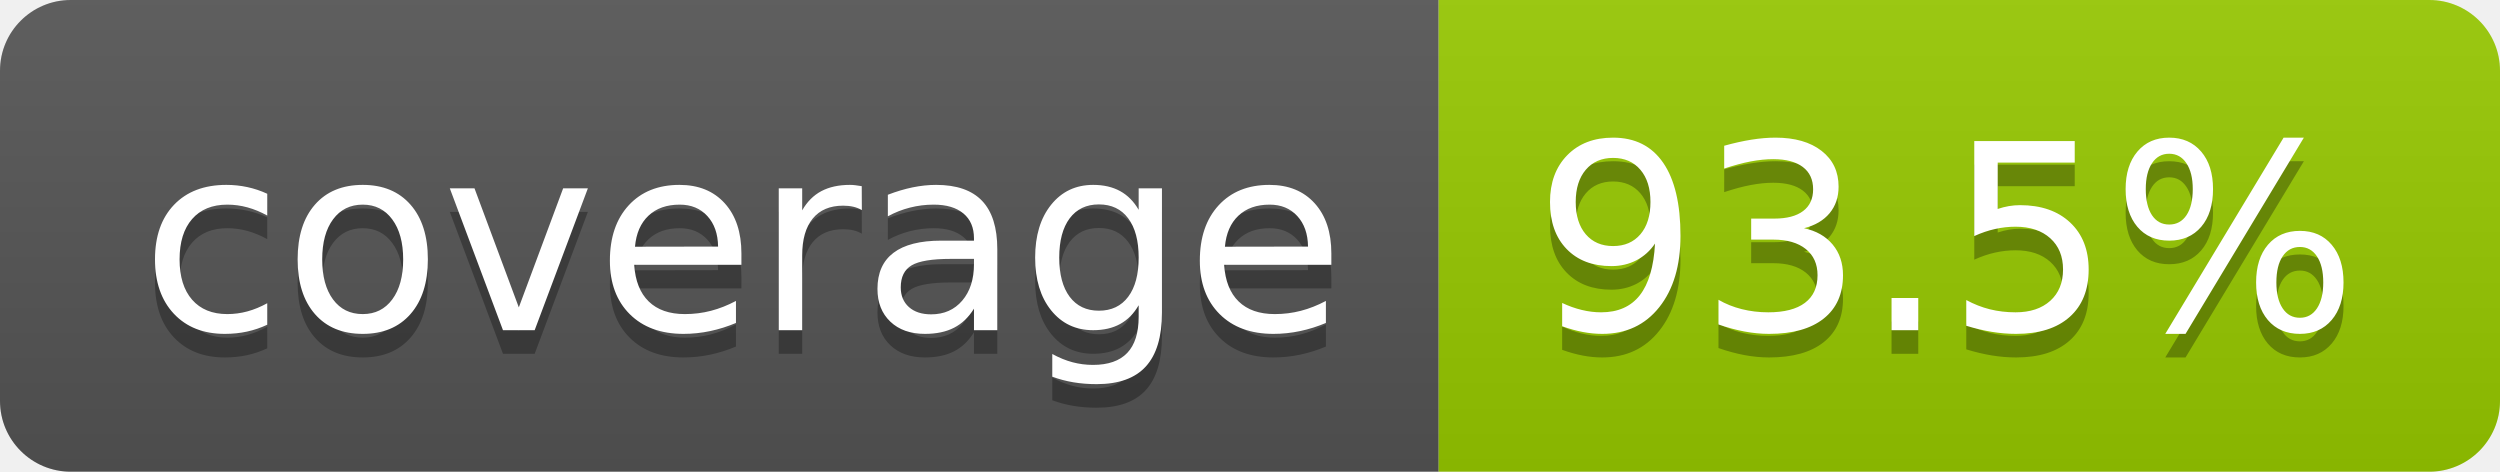
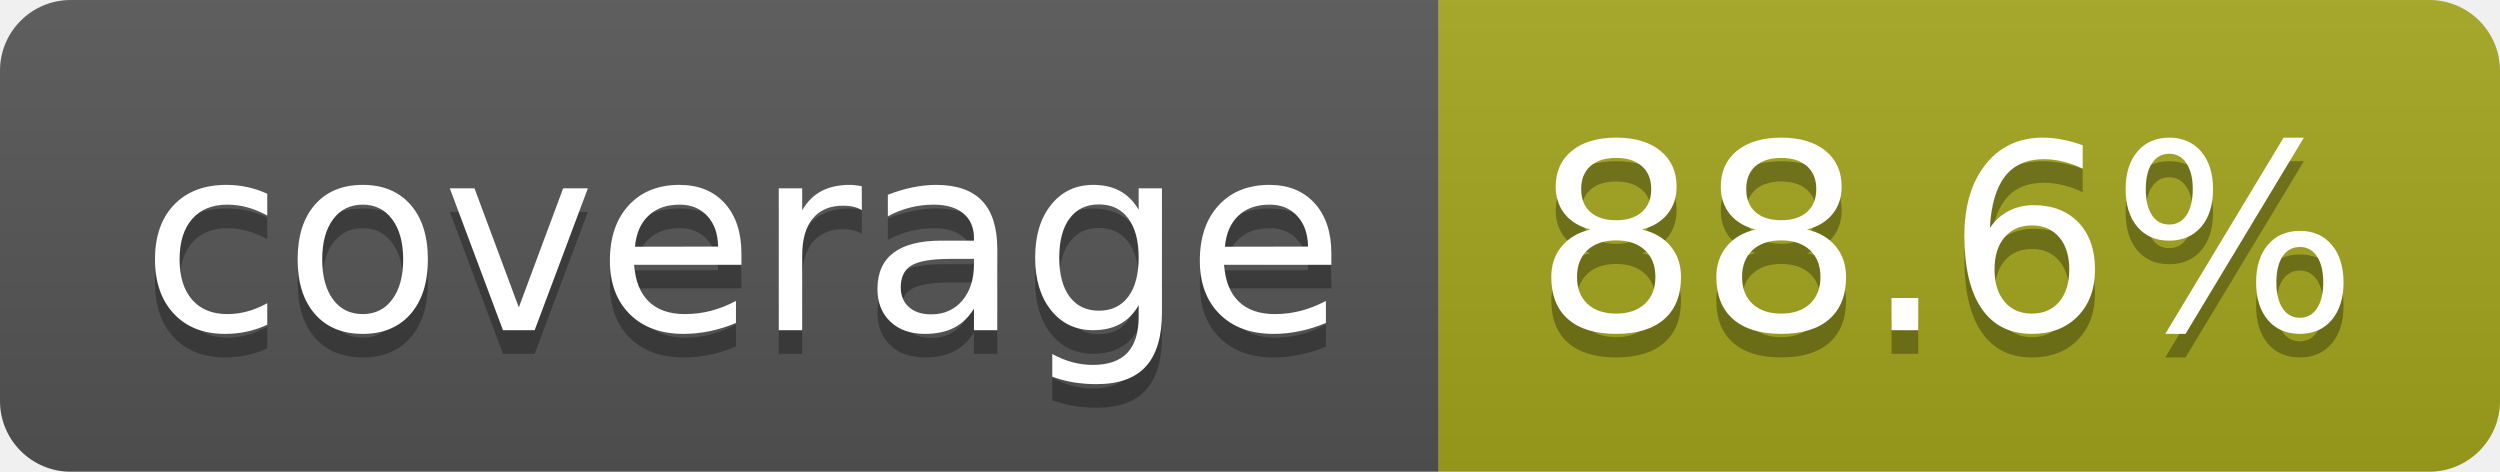
- <svg xmlns="http://www.w3.org/2000/svg" width="106" height="20" role="img" aria-label="coverage: 93.5%">
+ <svg xmlns="http://www.w3.org/2000/svg" width="106" height="20" role="img" aria-label="coverage: 88.6%">
  <linearGradient id="s" x2="0" y2="100%">
    <stop offset="0" stop-color="#bbb" stop-opacity=".1" />
    <stop offset="1" stop-opacity=".1" />
  </linearGradient>
  <clipPath id="r">
    <rect width="106" height="20" rx="3" fill="#fff" />
  </clipPath>
  <g clip-path="url(#r)">
    <rect width="61" height="20" fill="#555" />
-     <rect x="61" width="45" height="20" fill="#97ca00" />
+     <rect x="61" width="45" height="20" fill="#a4a61d" />
    <rect width="106" height="20" fill="url(#s)" />
  </g>
  <g fill="#fff" text-anchor="middle" font-family="Verdana,Geneva,DejaVu Sans,sans-serif" text-rendering="geometricPrecision" font-size="110">
    <text aria-hidden="true" x="315" y="150" fill="#010101" fill-opacity=".3" transform="scale(.1)" textLength="510">coverage</text>
    <text x="315" y="140" transform="scale(.1)" fill="#fff" textLength="510">coverage</text>
-     <text aria-hidden="true" x="825" y="150" fill="#010101" fill-opacity=".3" transform="scale(.1)" textLength="350">93.5%</text>
-     <text x="825" y="140" transform="scale(.1)" fill="#fff" textLength="350">93.5%</text>
+     <text aria-hidden="true" x="825" y="150" fill="#010101" fill-opacity=".3" transform="scale(.1)" textLength="350">88.6%</text>
+     <text x="825" y="140" transform="scale(.1)" fill="#fff" textLength="350">88.6%</text>
  </g>
</svg>
